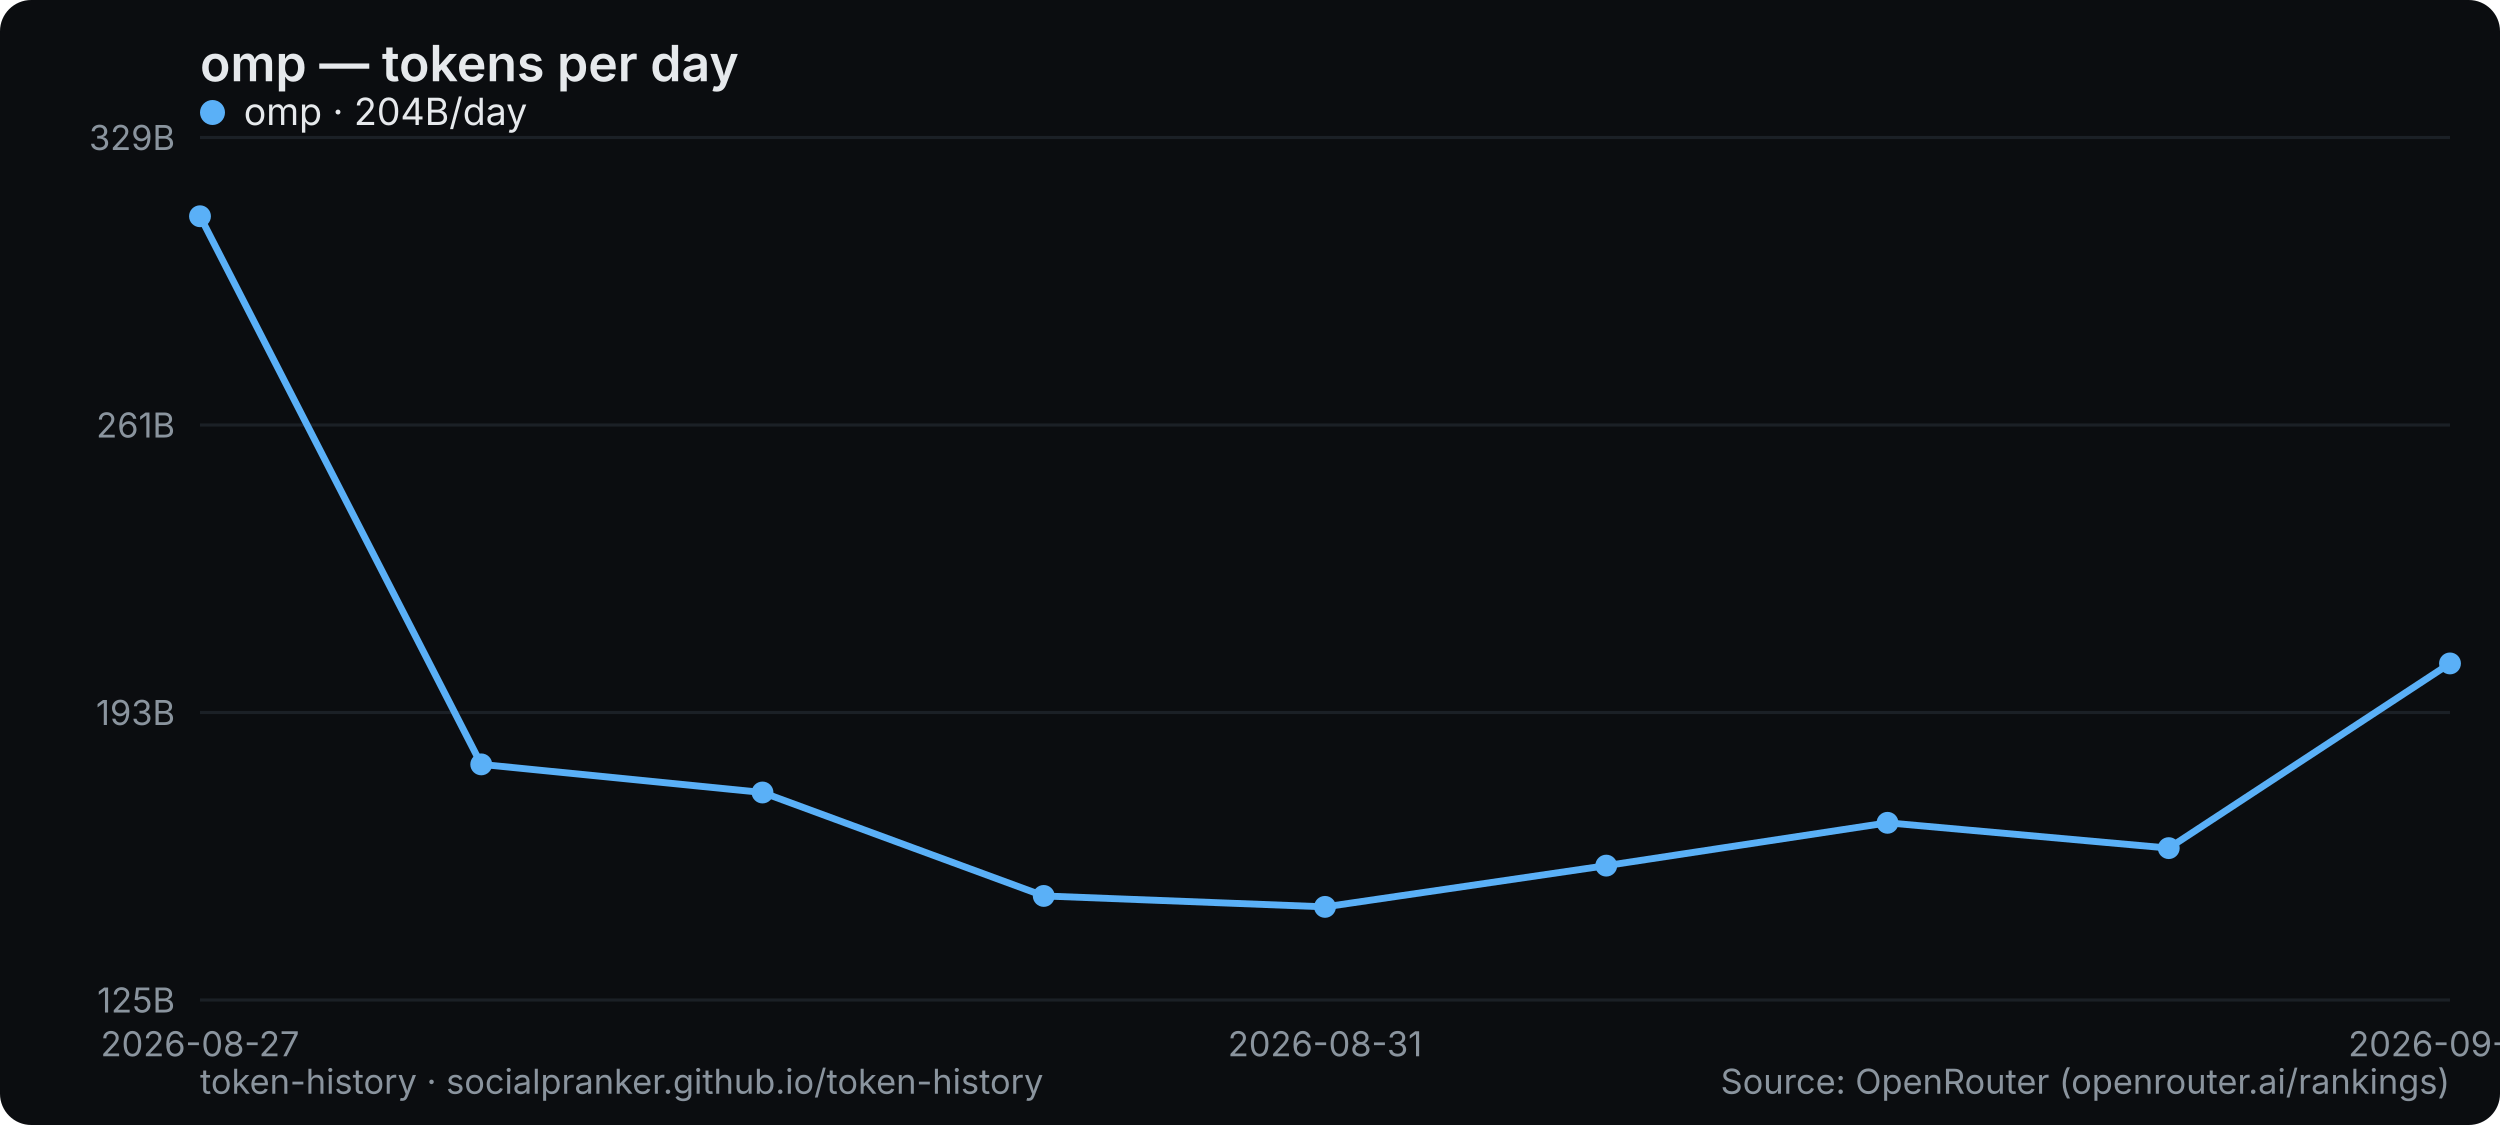
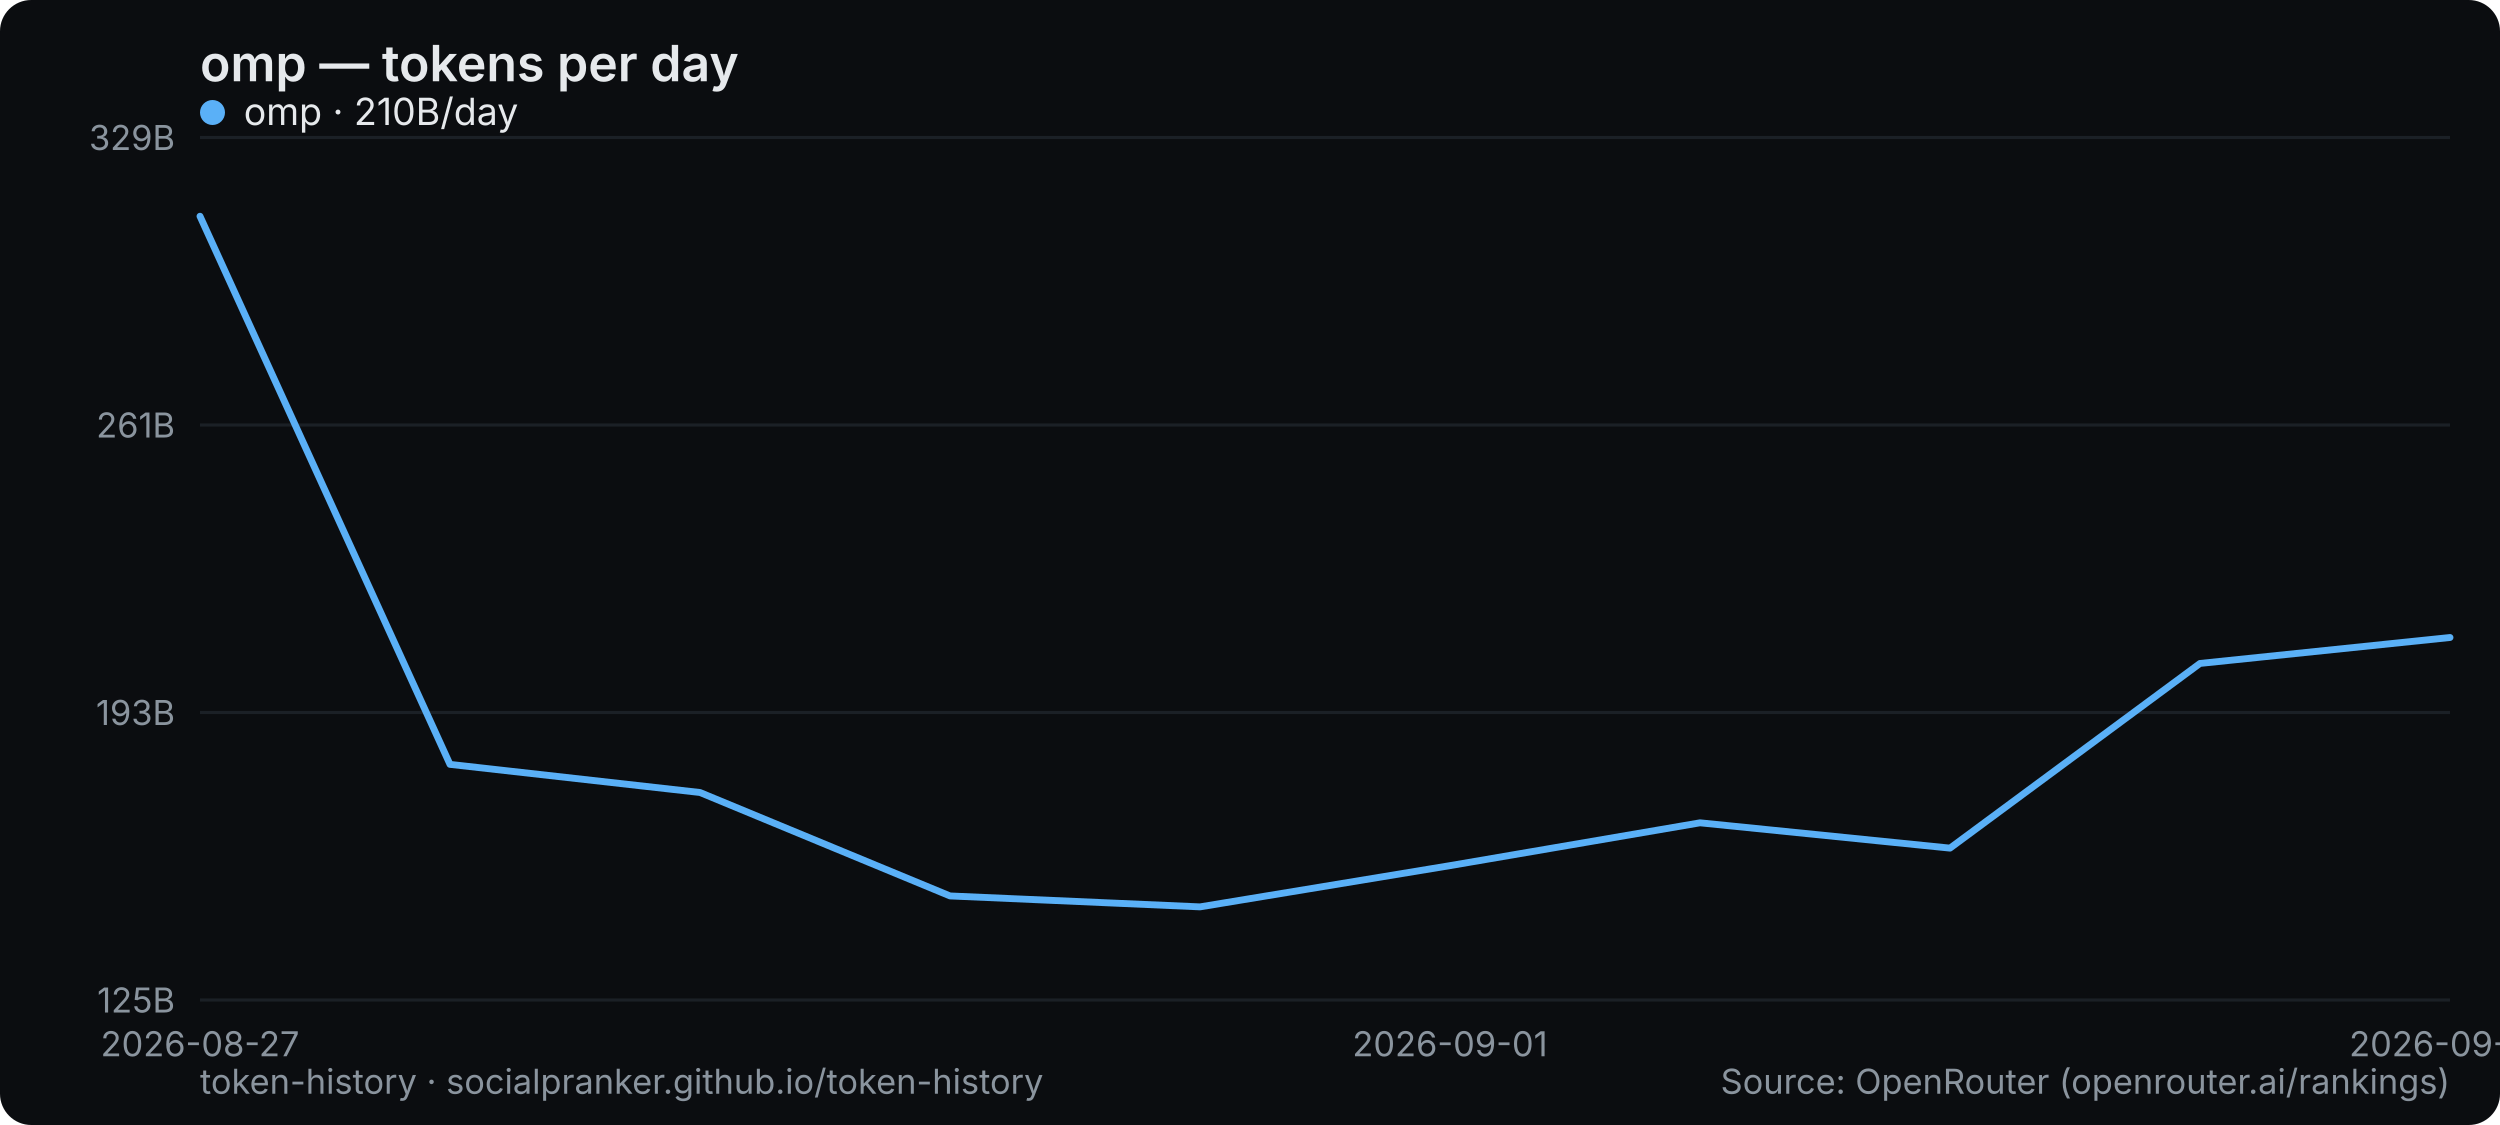
<svg xmlns="http://www.w3.org/2000/svg" width="800" height="360" viewBox="0 0 800 360" role="img" aria-label="omp — tokens per day">
  <rect width="800" height="360" rx="10" fill="#0b0d10" />
  <text x="64" y="26" font-family="system-ui,-apple-system,Segoe UI,sans-serif" font-size="16" font-weight="600" fill="#e6e9ec">omp — tokens per day</text>
  <line x1="64" y1="320" x2="784" y2="320" stroke="#1b2026" stroke-width="1" />
  <text x="56" y="324" text-anchor="end" font-family="system-ui,-apple-system,Segoe UI,sans-serif" font-size="11" fill="#8a949e">125B</text>
  <line x1="64" y1="228" x2="784" y2="228" stroke="#1b2026" stroke-width="1" />
  <text x="56" y="232" text-anchor="end" font-family="system-ui,-apple-system,Segoe UI,sans-serif" font-size="11" fill="#8a949e">193B</text>
  <line x1="64" y1="136" x2="784" y2="136" stroke="#1b2026" stroke-width="1" />
  <text x="56" y="140" text-anchor="end" font-family="system-ui,-apple-system,Segoe UI,sans-serif" font-size="11" fill="#8a949e">261B</text>
  <line x1="64" y1="44" x2="784" y2="44" stroke="#1b2026" stroke-width="1" />
  <text x="56" y="48" text-anchor="end" font-family="system-ui,-apple-system,Segoe UI,sans-serif" font-size="11" fill="#8a949e">329B</text>
  <text x="64" y="338" text-anchor="middle" font-family="system-ui,-apple-system,Segoe UI,sans-serif" font-size="11" fill="#8a949e">2026-08-27</text>
-   <text x="424" y="338" text-anchor="middle" font-family="system-ui,-apple-system,Segoe UI,sans-serif" font-size="11" fill="#8a949e">2026-08-31</text>
-   <text x="784" y="338" text-anchor="middle" font-family="system-ui,-apple-system,Segoe UI,sans-serif" font-size="11" fill="#8a949e">2026-09-04</text>
-   <polyline points="64.0,69.2 154.0,244.6 244.0,253.6 334.0,286.7 424.0,290.2 514.0,277.0 604.0,263.3 694.0,271.4 784.0,212.3" fill="none" stroke="#5ab0f7" stroke-width="2.2" stroke-linejoin="round" stroke-linecap="round" />
-   <circle cx="64.0" cy="69.2" r="3.5" fill="#5ab0f7" />
-   <circle cx="154.0" cy="244.6" r="3.5" fill="#5ab0f7" />
-   <circle cx="244.0" cy="253.6" r="3.5" fill="#5ab0f7" />
-   <circle cx="334.0" cy="286.7" r="3.5" fill="#5ab0f7" />
-   <circle cx="424.0" cy="290.2" r="3.5" fill="#5ab0f7" />
-   <circle cx="514.0" cy="277.0" r="3.5" fill="#5ab0f7" />
-   <circle cx="604.0" cy="263.3" r="3.5" fill="#5ab0f7" />
-   <circle cx="694.0" cy="271.4" r="3.5" fill="#5ab0f7" />
-   <circle cx="784.0" cy="212.3" r="3.5" fill="#5ab0f7" />
+   <text x="464" y="338" text-anchor="middle" font-family="system-ui,-apple-system,Segoe UI,sans-serif" font-size="11" fill="#8a949e">2026-09-01</text>
+   <text x="784" y="338" text-anchor="middle" font-family="system-ui,-apple-system,Segoe UI,sans-serif" font-size="11" fill="#8a949e">2026-09-05</text>
+   <polyline points="64.0,69.2 144.0,244.6 224.0,253.6 304.0,286.7 384.0,290.2 464.0,277.0 544.0,263.3 624.0,271.4 704.0,212.3 784.0,204.0" fill="none" stroke="#5ab0f7" stroke-width="2.2" stroke-linejoin="round" stroke-linecap="round" />
  <g font-family="system-ui,-apple-system,Segoe UI,sans-serif" font-size="12">
    <circle cx="68" cy="36" r="4" fill="#5ab0f7" />
-     <text x="78" y="40" fill="#e6e9ec">omp · 204B/day</text>
+     <text x="78" y="40" fill="#e6e9ec">omp · 210B/day</text>
  </g>
  <text x="64" y="350" font-family="system-ui,-apple-system,Segoe UI,sans-serif" font-size="11" fill="#8a949e">token-history · socialpranker.github.io/token-history</text>
  <text x="784" y="350" text-anchor="end" font-family="system-ui,-apple-system,Segoe UI,sans-serif" font-size="11" fill="#8a949e">Source: OpenRouter (openrouter.ai/rankings)</text>
</svg>
